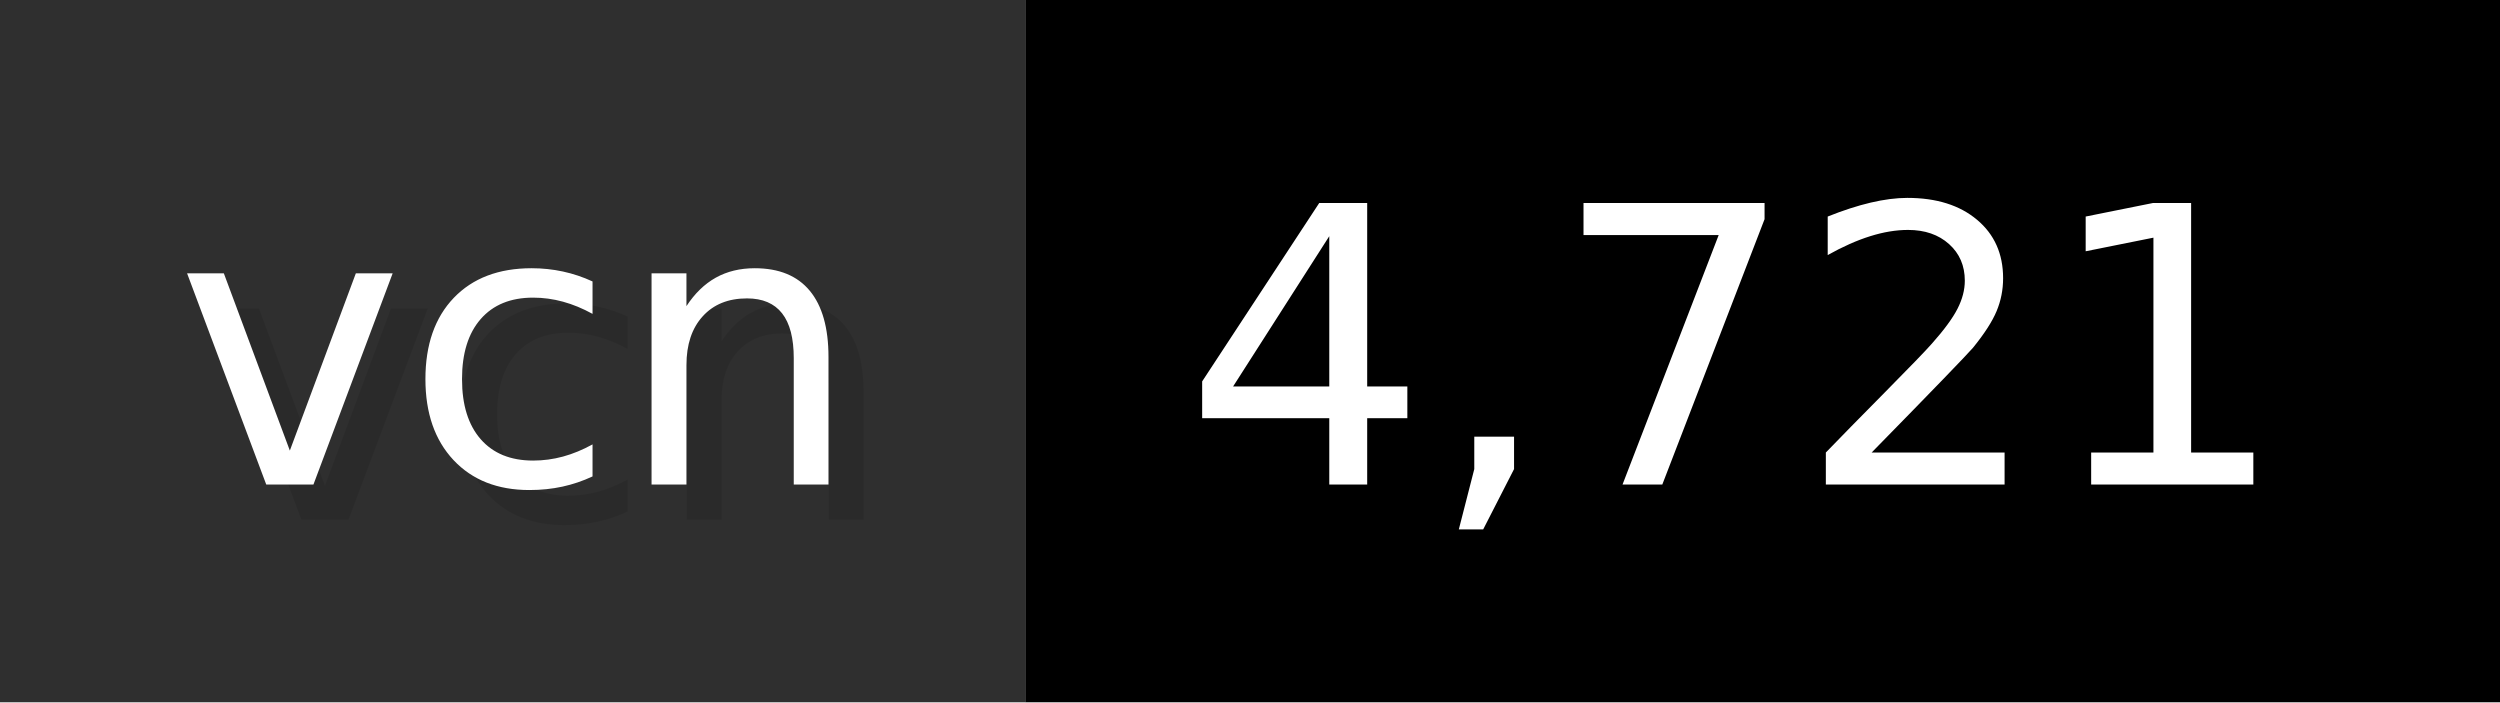
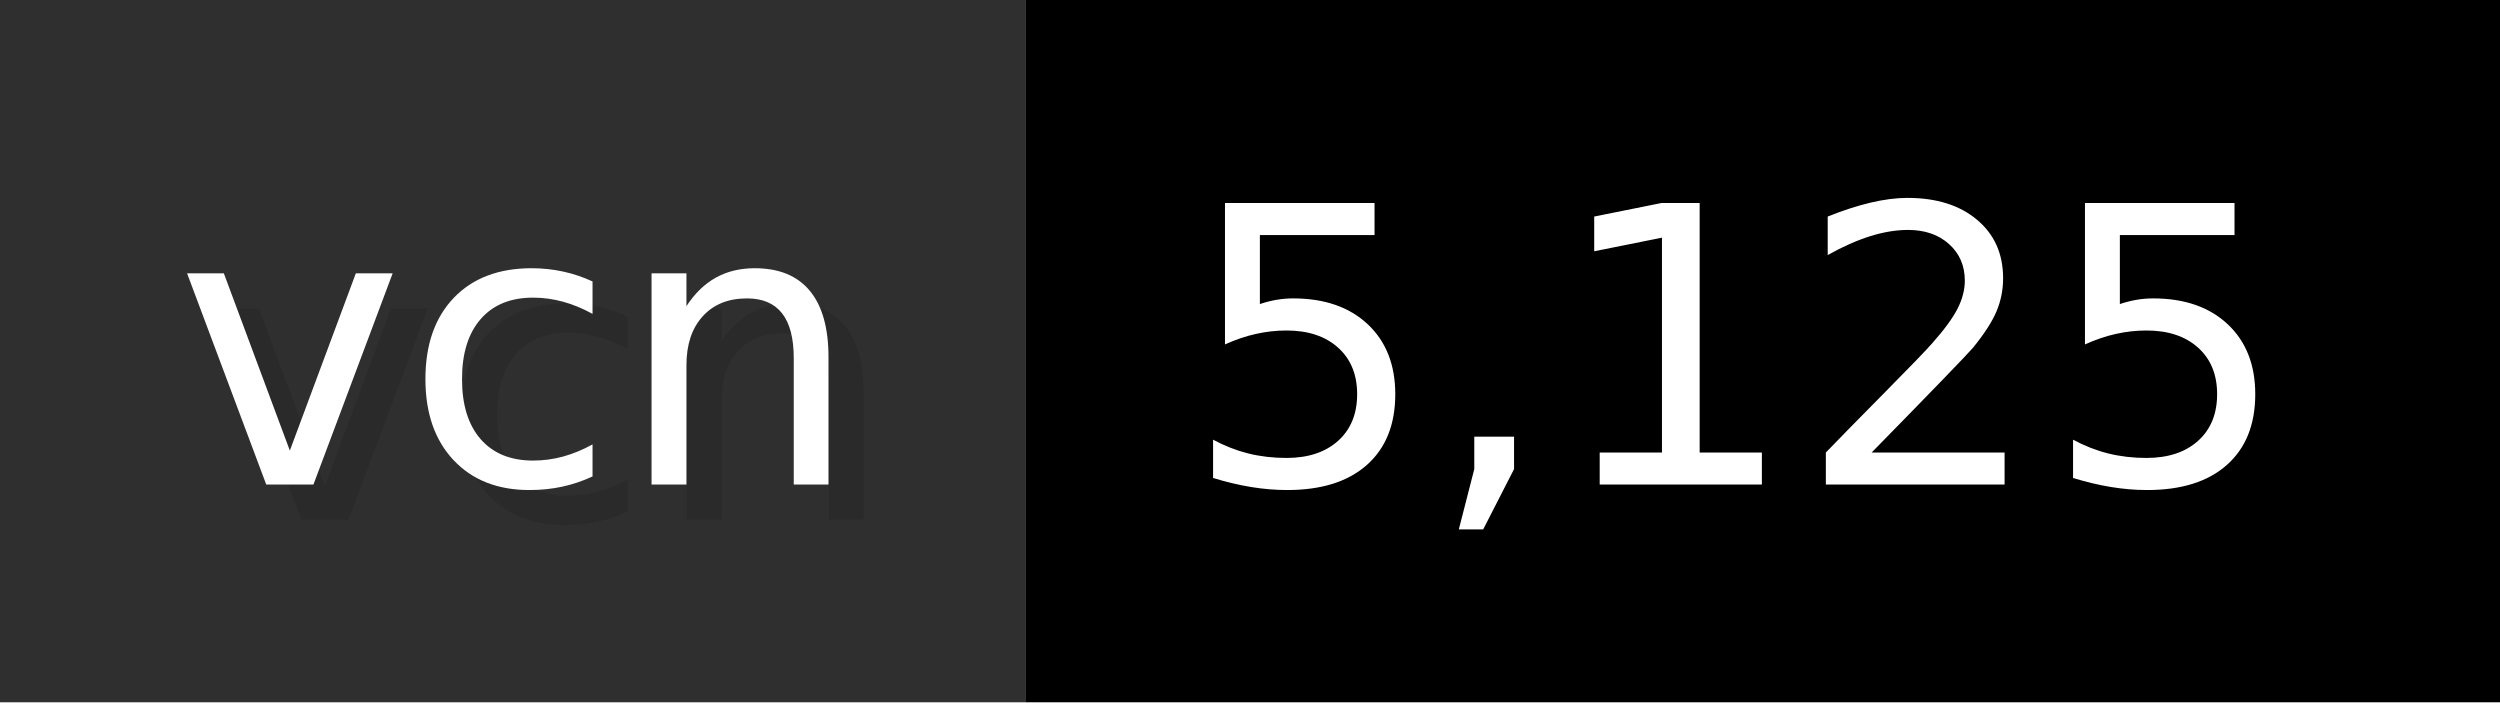
- <svg xmlns="http://www.w3.org/2000/svg" width="71.2" height="20" viewBox="0 0 712 200" role="img" aria-label="vcn: 4,721">
+ <svg xmlns="http://www.w3.org/2000/svg" width="71.2" height="20" viewBox="0 0 712 200" role="img" aria-label="vcn: 5,125">
  <g>
    <rect fill="#2F2F2F" width="292" height="200" />
    <rect fill="#" x="292" width="420" height="200" />
  </g>
  <g aria-hidden="true" fill="#fff" text-anchor="start" font-family="Verdana,DejaVu Sans,sans-serif" font-size="110">
    <text x="60" y="148" textLength="192" fill="#000" opacity="0.1">vcn</text>
    <text x="50" y="138" textLength="192">vcn</text>
-     <text x="347" y="148" textLength="320" fill="#000" opacity="0.1">4,721</text>
-     <text x="337" y="138" textLength="320">4,721</text>
+     <text x="347" y="148" textLength="320" fill="#000" opacity="0.1">5,125</text>
+     <text x="337" y="138" textLength="320">5,125</text>
  </g>
</svg>
